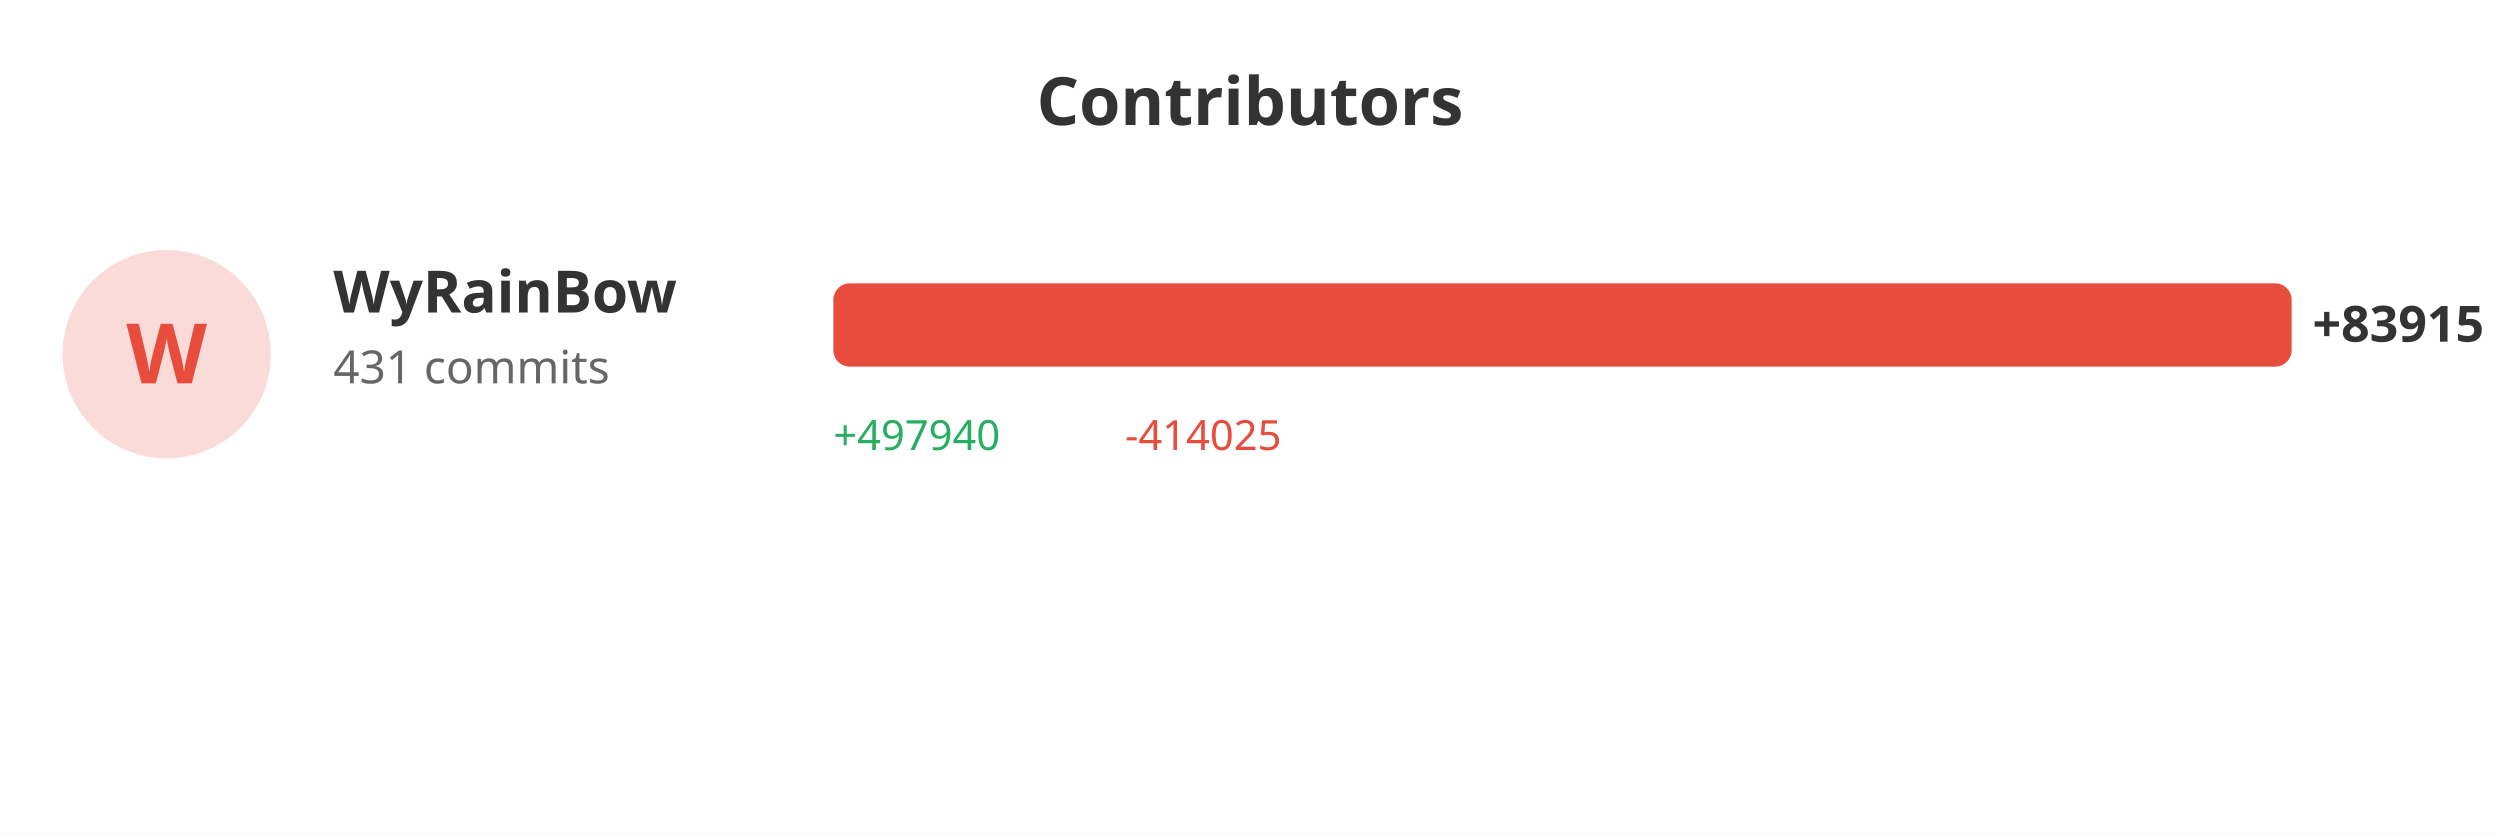
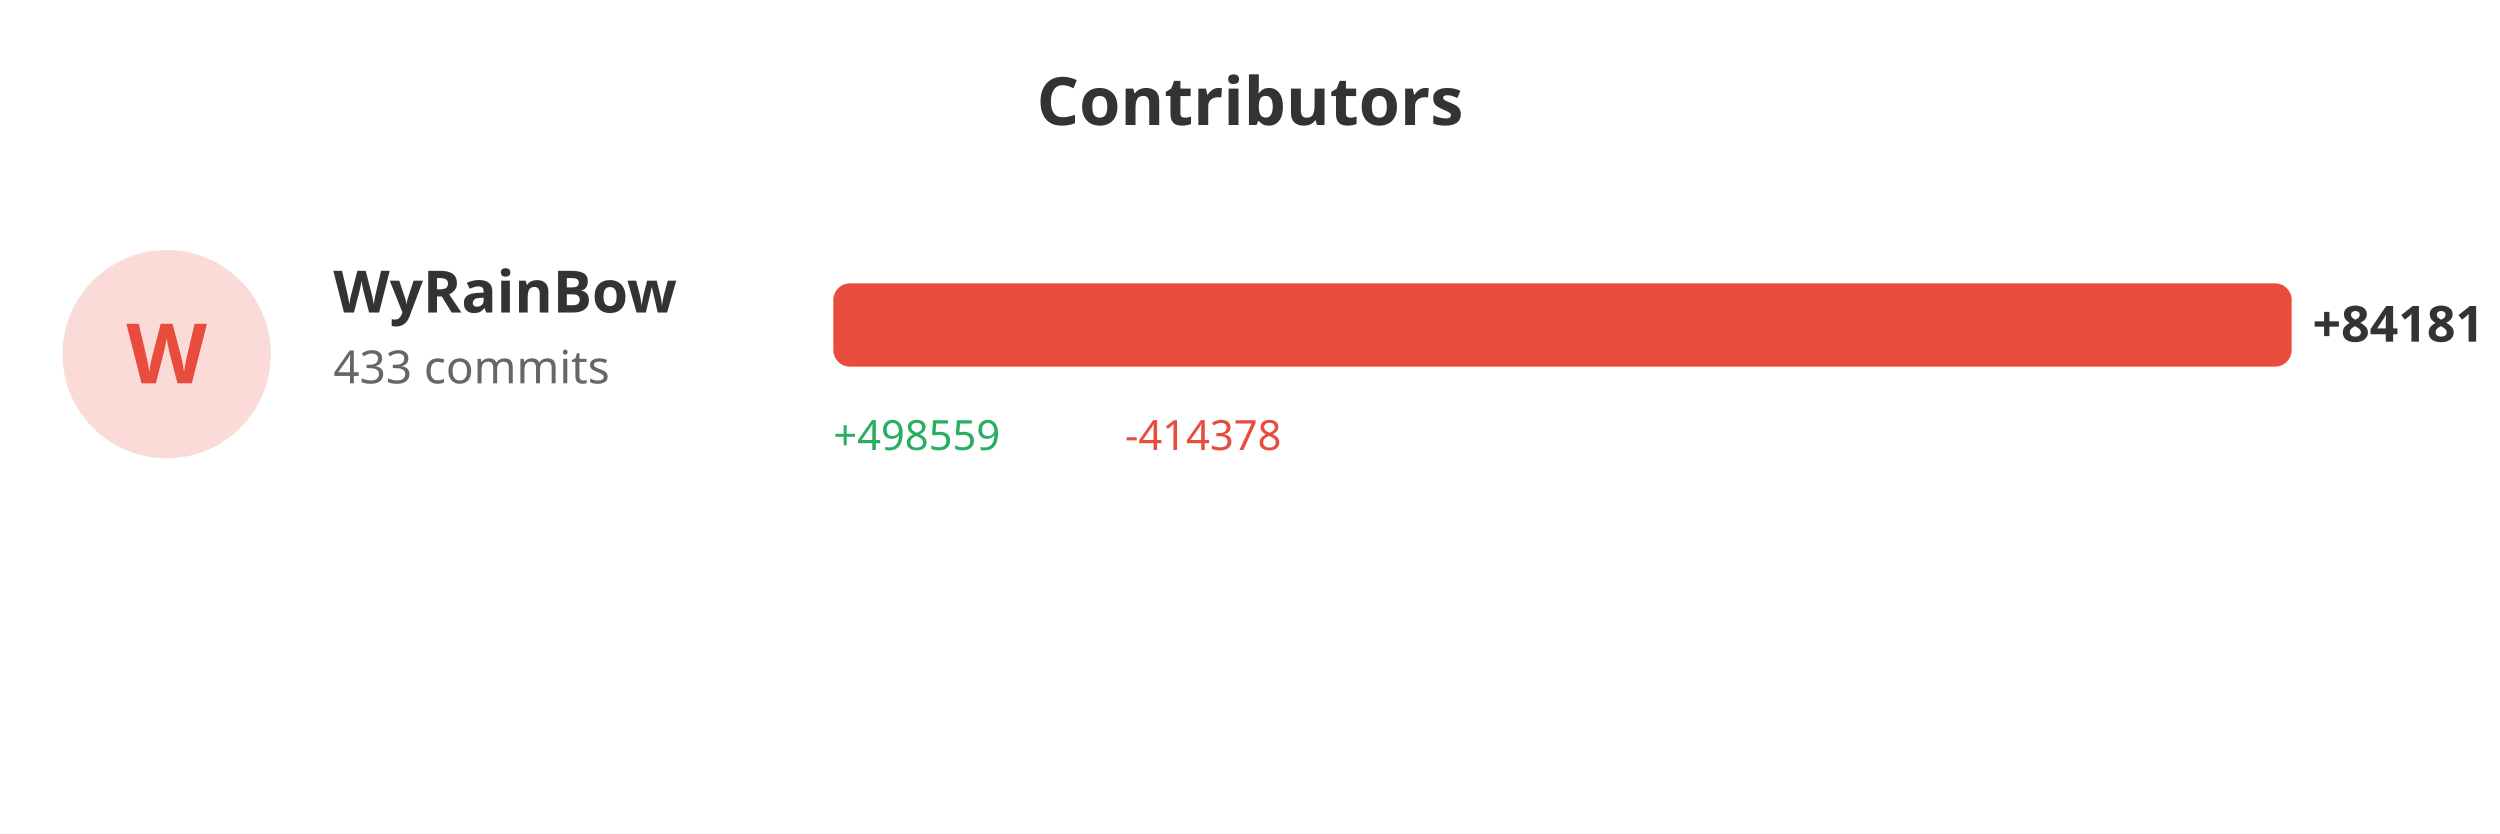
<svg xmlns="http://www.w3.org/2000/svg" width="600" height="200">
  <rect width="100%" height="100%" fill="#ffffff" />
  <text x="300" y="30" fill="#333" font-size="16" font-weight="bold" text-anchor="middle" font-family="sans-serif">Contributors</text>
  <circle cx="40" cy="85" r="25" fill="#e74c3c" opacity="0.2" />
  <text x="40" y="92" fill="#e74c3c" font-size="20" font-weight="bold" text-anchor="middle" font-family="sans-serif">W</text>
  <text x="80" y="75" fill="#333" font-size="14" font-weight="bold" font-family="sans-serif">WyRainBow</text>
-   <text x="80" y="92" fill="#666" font-size="11" font-family="sans-serif">431 commits</text>
+   <text x="80" y="92" fill="#666" font-size="11" font-family="sans-serif">433 commits</text>
  <rect x="200" y="68" width="350.0" height="20" fill="#e74c3c" rx="4" />
-   <text x="555.0" y="82" fill="#333" font-size="12" font-weight="bold" font-family="sans-serif">+83915</text>
-   <text x="200" y="108" fill="#27ae60" font-size="10" font-family="sans-serif">+497940</text>
-   <text x="270" y="108" fill="#e74c3c" font-size="10" font-family="sans-serif">-414025</text>
+   <text x="555.0" y="82" fill="#333" font-size="12" font-weight="bold" font-family="sans-serif">+84181</text>
+   <text x="200" y="108" fill="#27ae60" font-size="10" font-family="sans-serif">+498559</text>
+   <text x="270" y="108" fill="#e74c3c" font-size="10" font-family="sans-serif">-414378</text>
</svg>
